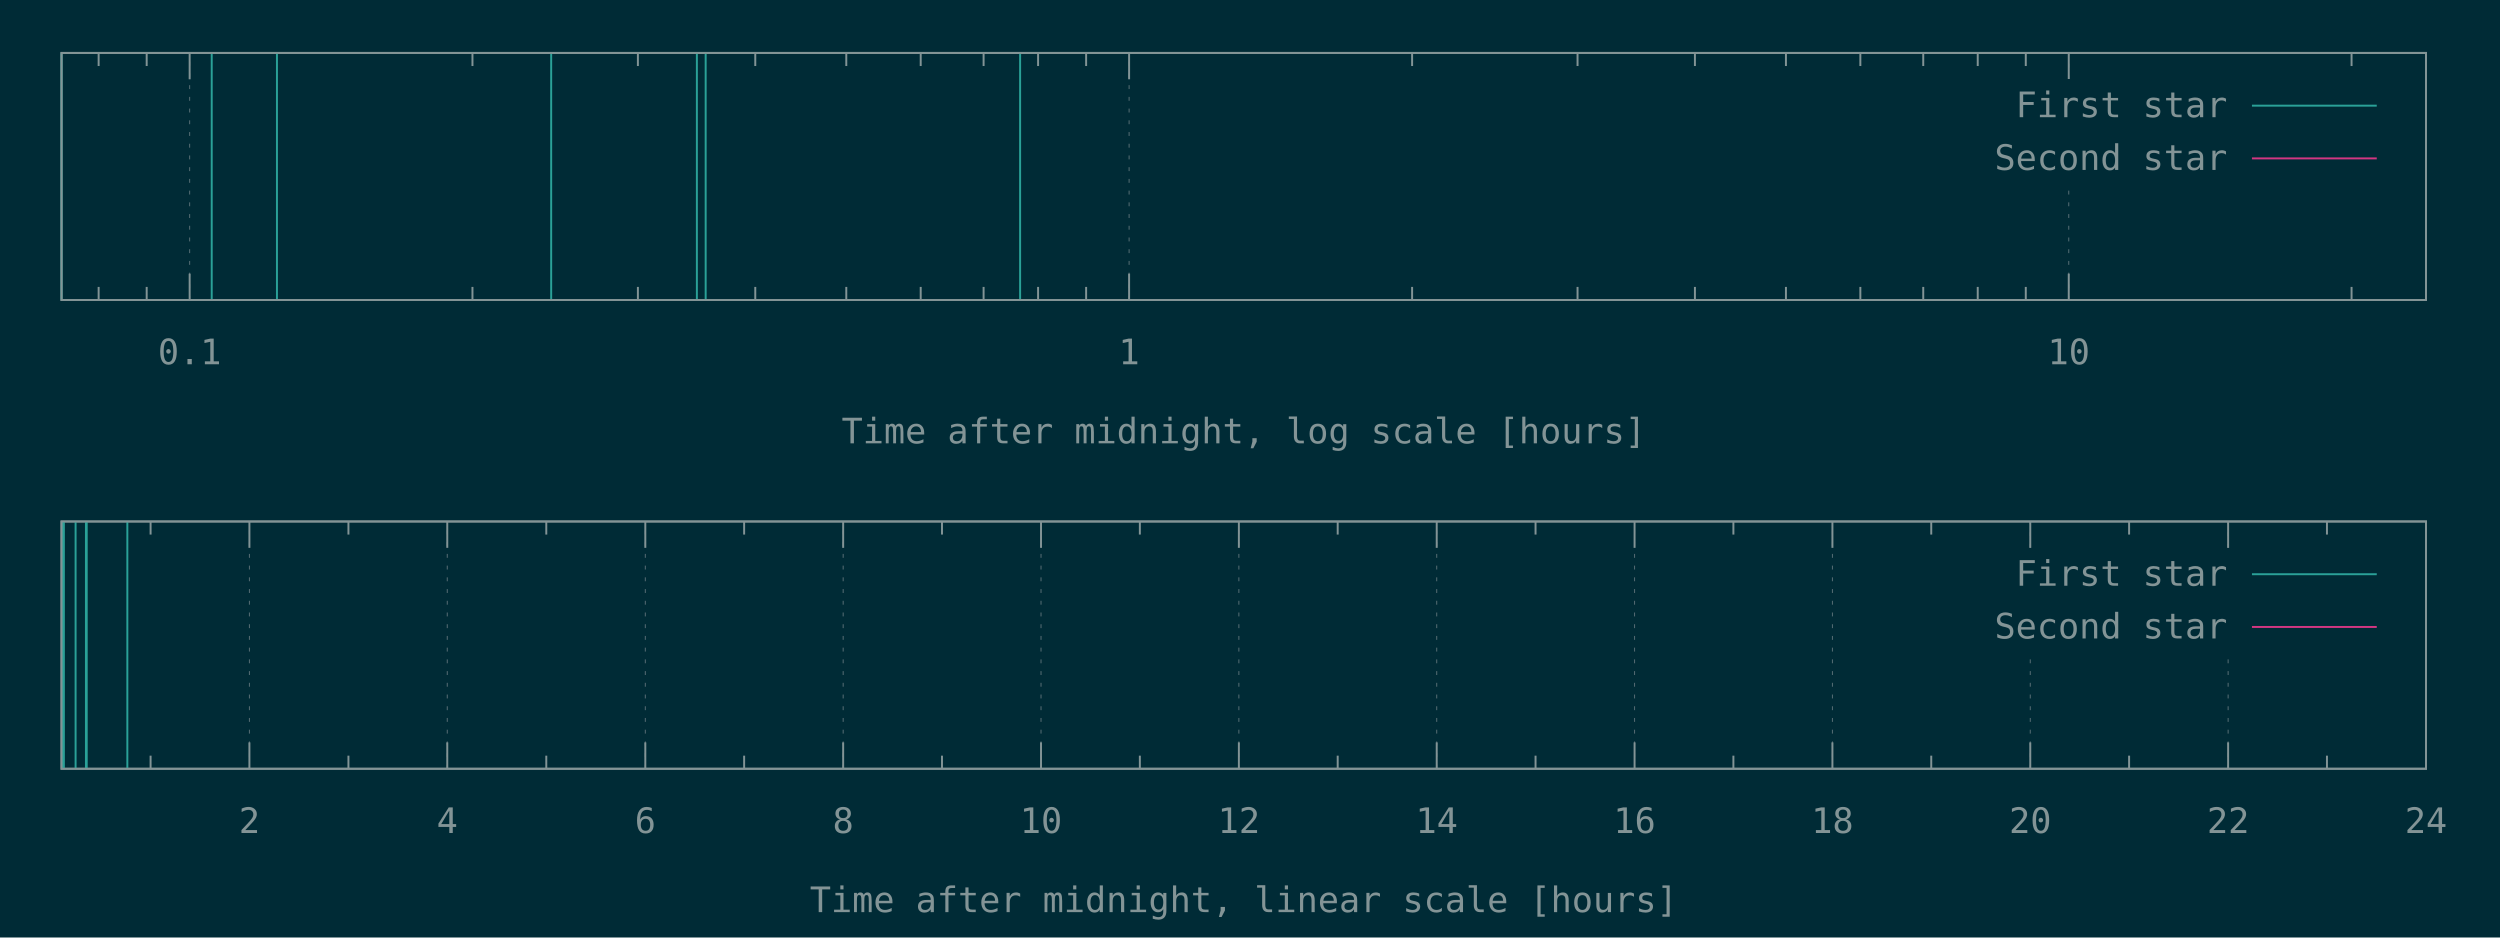
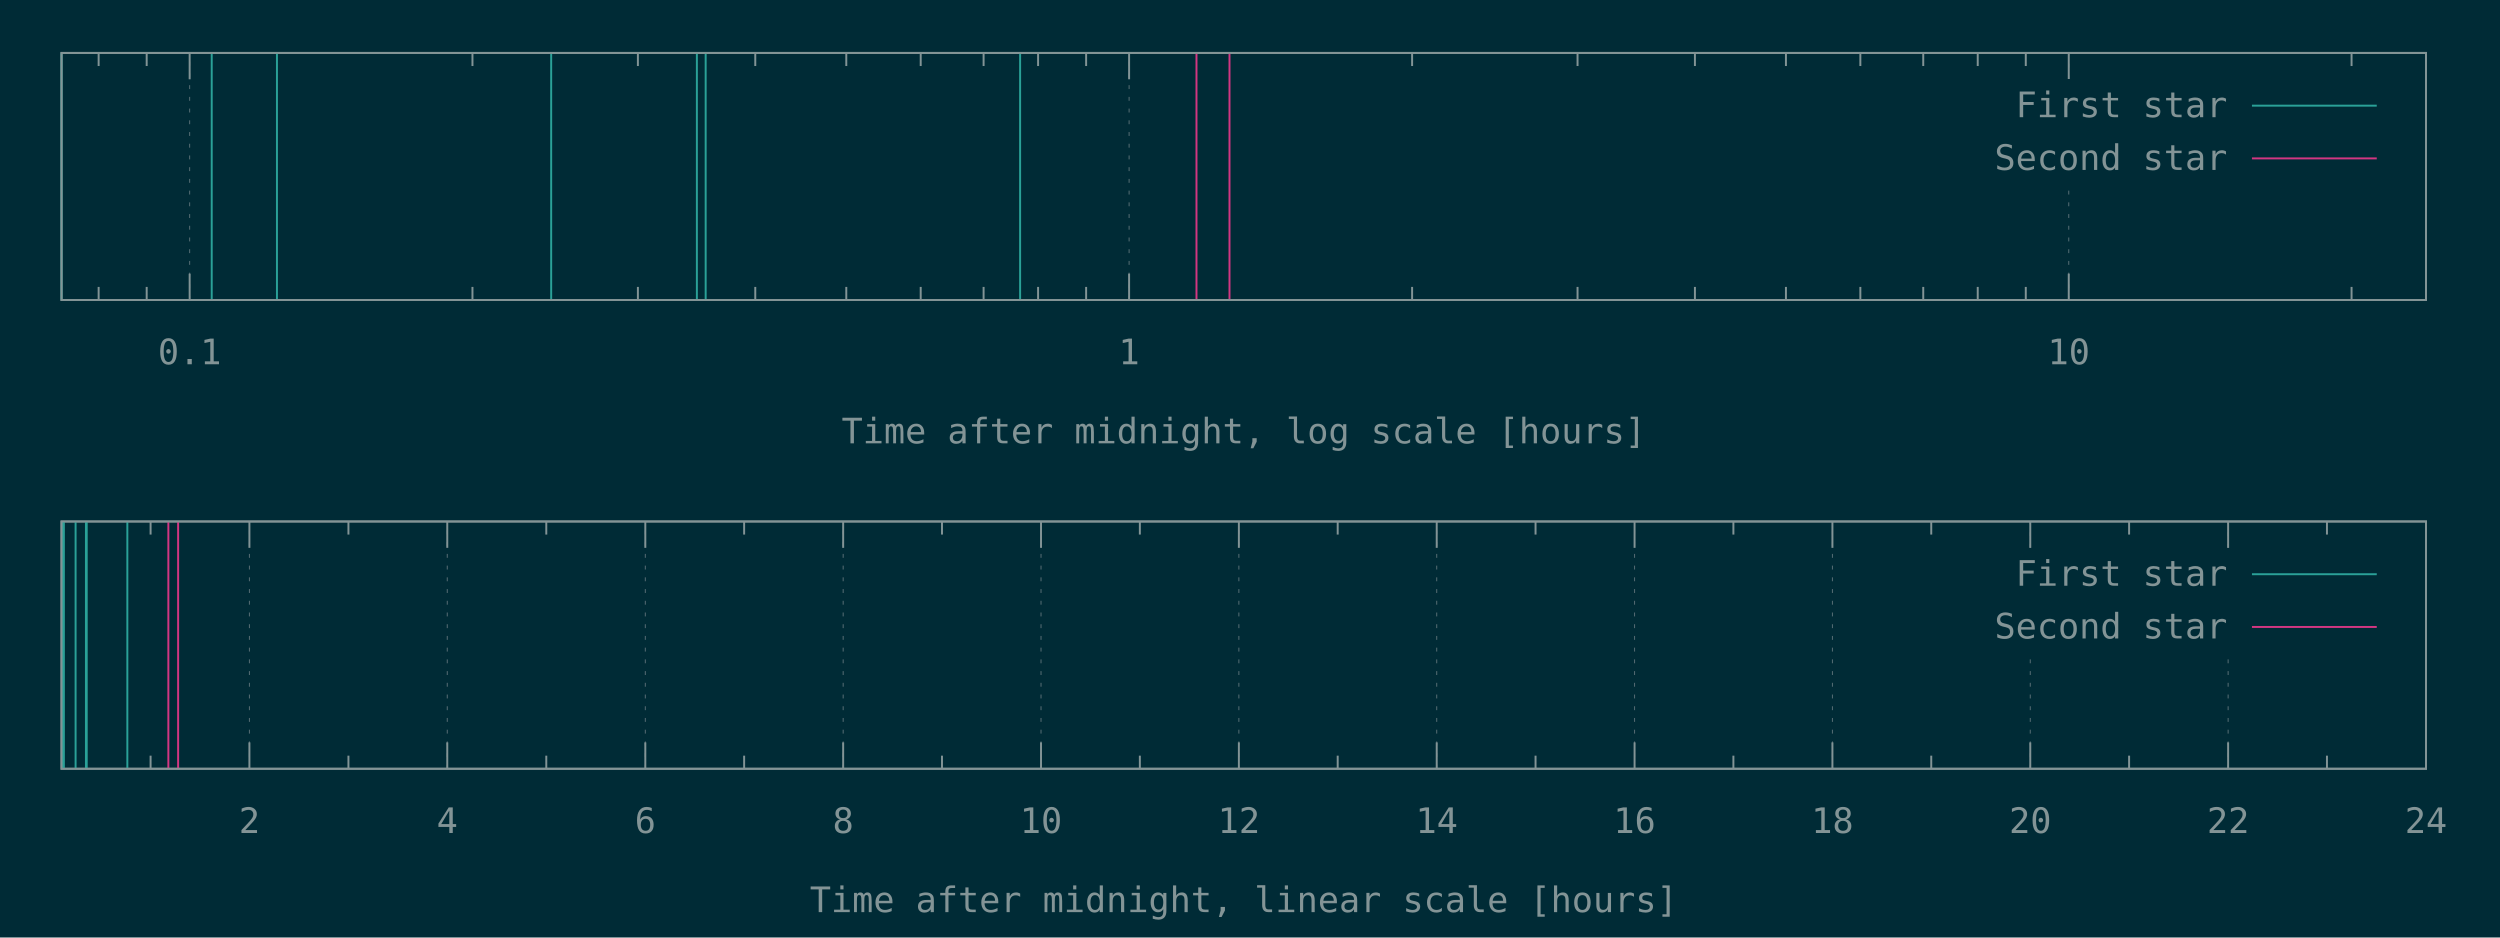
<svg xmlns="http://www.w3.org/2000/svg" xmlns:xlink="http://www.w3.org/1999/xlink" width="1280" height="480" viewBox="0 0 1280 480">
  <g id="gnuplot_canvas">
    <rect x="0" y="0" width="1280" height="480" fill="#002b36" />
    <defs>
      <circle id="gpDot" r="0.5" stroke-width="0.5" />
      <path id="gpPt0" stroke-width="0.148" stroke="currentColor" d="M-1,0 h2 M0,-1 v2" />
      <path id="gpPt1" stroke-width="0.148" stroke="currentColor" d="M-1,-1 L1,1 M1,-1 L-1,1" />
      <path id="gpPt2" stroke-width="0.148" stroke="currentColor" d="M-1,0 L1,0 M0,-1 L0,1 M-1,-1 L1,1 M-1,1 L1,-1" />
      <rect id="gpPt3" stroke-width="0.148" stroke="currentColor" x="-1" y="-1" width="2" height="2" />
      <rect id="gpPt4" stroke-width="0.148" stroke="currentColor" fill="currentColor" x="-1" y="-1" width="2" height="2" />
      <circle id="gpPt5" stroke-width="0.148" stroke="currentColor" cx="0" cy="0" r="1" />
      <use xlink:href="#gpPt5" id="gpPt6" fill="currentColor" stroke="none" />
      <path id="gpPt7" stroke-width="0.148" stroke="currentColor" d="M0,-1.33 L-1.33,0.67 L1.33,0.67 z" />
      <use xlink:href="#gpPt7" id="gpPt8" fill="currentColor" stroke="none" />
      <use xlink:href="#gpPt7" id="gpPt9" stroke="currentColor" transform="rotate(180)" />
      <use xlink:href="#gpPt9" id="gpPt10" fill="currentColor" stroke="none" />
      <use xlink:href="#gpPt3" id="gpPt11" stroke="currentColor" transform="rotate(45)" />
      <use xlink:href="#gpPt11" id="gpPt12" fill="currentColor" stroke="none" />
      <path id="gpPt13" stroke-width="0.148" stroke="currentColor" d="M0,1.330 L1.265,0.411 L0.782,-1.067 L-0.782,-1.076 L-1.265,0.411 z" />
      <use xlink:href="#gpPt13" id="gpPt14" fill="currentColor" stroke="none" />
      <filter id="textbox" filterUnits="objectBoundingBox" x="0" y="0" height="1" width="1">
        <feFlood flood-color="#002B36" flood-opacity="1" result="bgnd" />
        <feComposite in="SourceGraphic" in2="bgnd" operator="atop" />
      </filter>
      <filter id="greybox" filterUnits="objectBoundingBox" x="0" y="0" height="1" width="1">
        <feFlood flood-color="lightgrey" flood-opacity="1" result="grey" />
        <feComposite in="SourceGraphic" in2="grey" operator="atop" />
      </filter>
    </defs>
    <g fill="none" color="#002B36" stroke="currentColor" stroke-width="1.00" stroke-linecap="butt" stroke-linejoin="miter">
</g>
    <g fill="none" color="black" stroke="currentColor" stroke-width="1.00" stroke-linecap="butt" stroke-linejoin="miter">
      <path stroke="rgb(131, 148, 150)" d="M50.5,153.6 L50.5,146.9 M50.5,27.1 L50.5,33.8 M75.1,153.6 L75.1,146.9 M75.1,27.1 L75.1,33.8    " />
    </g>
    <g fill="none" color="black" stroke="rgb(131, 148, 150)" stroke-width="0.50" stroke-linecap="butt" stroke-linejoin="miter">
</g>
    <g fill="none" color="gray" stroke="currentColor" stroke-width="0.50" stroke-linecap="butt" stroke-linejoin="miter">
      <path stroke="rgb( 88, 110, 117)" stroke-dasharray="2,4" class="gridline" d="M97.1,153.6 L97.1,27.1  " />
    </g>
    <g fill="none" color="gray" stroke="rgb( 88, 110, 117)" stroke-width="1.00" stroke-linecap="butt" stroke-linejoin="miter">
</g>
    <g fill="none" color="black" stroke="currentColor" stroke-width="1.00" stroke-linecap="butt" stroke-linejoin="miter">
      <path stroke="rgb(131, 148, 150)" d="M97.1,153.6 L97.1,140.1 M97.1,27.1 L97.1,40.6  " />
      <g transform="translate(97.1,186.5)" stroke="none" fill="rgb(131,148,150)" font-family="Inconsolata" font-size="18.00" text-anchor="middle">
        <text>
          <tspan font-family="Inconsolata"> 0.1</tspan>
        </text>
      </g>
    </g>
    <g fill="none" color="black" stroke="currentColor" stroke-width="1.00" stroke-linecap="butt" stroke-linejoin="miter">
      <path stroke="rgb(131, 148, 150)" d="M241.9,153.6 L241.9,146.9 M241.9,27.1 L241.9,33.8 M326.6,153.6 L326.6,146.9 M326.6,27.1 L326.6,33.8   M386.7,153.6 L386.7,146.9 M386.7,27.1 L386.7,33.8 M433.3,153.6 L433.3,146.9 M433.3,27.1 L433.3,33.8   M471.4,153.6 L471.4,146.9 M471.4,27.1 L471.4,33.8 M503.6,153.6 L503.6,146.9 M503.6,27.1 L503.6,33.8   M531.5,153.6 L531.5,146.9 M531.5,27.1 L531.5,33.8 M556.1,153.6 L556.1,146.9 M556.1,27.1 L556.1,33.8    " />
    </g>
    <g fill="none" color="black" stroke="rgb(131, 148, 150)" stroke-width="0.50" stroke-linecap="butt" stroke-linejoin="miter">
</g>
    <g fill="none" color="gray" stroke="currentColor" stroke-width="0.50" stroke-linecap="butt" stroke-linejoin="miter">
      <path stroke="rgb( 88, 110, 117)" stroke-dasharray="2,4" class="gridline" d="M578.1,153.6 L578.1,27.1  " />
    </g>
    <g fill="none" color="gray" stroke="rgb( 88, 110, 117)" stroke-width="1.00" stroke-linecap="butt" stroke-linejoin="miter">
</g>
    <g fill="none" color="black" stroke="currentColor" stroke-width="1.00" stroke-linecap="butt" stroke-linejoin="miter">
      <path stroke="rgb(131, 148, 150)" d="M578.1,153.6 L578.1,140.1 M578.1,27.1 L578.1,40.6  " />
      <g transform="translate(578.1,186.5)" stroke="none" fill="rgb(131,148,150)" font-family="Inconsolata" font-size="18.00" text-anchor="middle">
        <text>
          <tspan font-family="Inconsolata"> 1</tspan>
        </text>
      </g>
    </g>
    <g fill="none" color="black" stroke="currentColor" stroke-width="1.00" stroke-linecap="butt" stroke-linejoin="miter">
      <path stroke="rgb(131, 148, 150)" d="M723.0,153.6 L723.0,146.9 M723.0,27.1 L723.0,33.8 M807.7,153.6 L807.7,146.9 M807.7,27.1 L807.7,33.8   M867.8,153.6 L867.8,146.9 M867.8,27.1 L867.8,33.8 M914.4,153.6 L914.4,146.9 M914.4,27.1 L914.4,33.8   M952.5,153.6 L952.5,146.9 M952.5,27.1 L952.5,33.8 M984.7,153.6 L984.7,146.9 M984.7,27.1 L984.7,33.8   M1012.6,153.6 L1012.6,146.9 M1012.6,27.1 L1012.6,33.8 M1037.2,153.6 L1037.2,146.9 M1037.2,27.1 L1037.2,33.8    " />
    </g>
    <g fill="none" color="black" stroke="rgb(131, 148, 150)" stroke-width="0.50" stroke-linecap="butt" stroke-linejoin="miter">
</g>
    <g fill="none" color="gray" stroke="currentColor" stroke-width="0.50" stroke-linecap="butt" stroke-linejoin="miter">
      <path stroke="rgb( 88, 110, 117)" stroke-dasharray="2,4" class="gridline" d="M1059.2,153.6 L1059.2,94.6 M1059.2,40.6 L1059.2,27.1  " />
    </g>
    <g fill="none" color="gray" stroke="rgb( 88, 110, 117)" stroke-width="1.00" stroke-linecap="butt" stroke-linejoin="miter">
</g>
    <g fill="none" color="black" stroke="currentColor" stroke-width="1.00" stroke-linecap="butt" stroke-linejoin="miter">
      <path stroke="rgb(131, 148, 150)" d="M1059.2,153.6 L1059.2,140.1 M1059.2,27.1 L1059.2,40.6  " />
      <g transform="translate(1059.2,186.5)" stroke="none" fill="rgb(131,148,150)" font-family="Inconsolata" font-size="18.00" text-anchor="middle">
        <text>
          <tspan font-family="Inconsolata"> 10</tspan>
        </text>
      </g>
    </g>
    <g fill="none" color="black" stroke="currentColor" stroke-width="1.00" stroke-linecap="butt" stroke-linejoin="miter">
      <path stroke="rgb(131, 148, 150)" d="M1204.0,153.6 L1204.0,146.9 M1204.0,27.1 L1204.0,33.8  " />
    </g>
    <g fill="none" color="black" stroke="currentColor" stroke-width="1.00" stroke-linecap="butt" stroke-linejoin="miter">
      <path stroke="rgb(131, 148, 150)" d="M31.5,27.1 L31.5,153.6 L1242.1,153.6 L1242.1,27.1 L31.5,27.1 Z  " />
    </g>
    <g fill="none" color="black" stroke="currentColor" stroke-width="1.00" stroke-linecap="butt" stroke-linejoin="miter">
      <g transform="translate(636.8,227.0)" stroke="none" fill="rgb(131,148,150)" font-family="Inconsolata" font-size="18.00" text-anchor="middle">
        <text>
          <tspan font-family="Inconsolata">Time after midnight, log scale [hours]</tspan>
        </text>
      </g>
    </g>
    <g fill="none" color="black" stroke="currentColor" stroke-width="1.00" stroke-linecap="butt" stroke-linejoin="miter">
</g>
    <g id="gnuplot_plot_1a">
      <g fill="none" color="black" stroke="currentColor" stroke-width="1.00" stroke-linecap="butt" stroke-linejoin="miter">
        <path stroke="rgb( 42, 161, 152)" d="M31.5,153.6 L31.5,27.1 M108.4,153.6 L108.4,27.1 M141.8,153.6 L141.8,27.1 M282.2,153.6 L282.2,27.1   M356.8,153.6 L356.8,27.1 M361.3,153.6 L361.3,27.1 M522.3,153.6 L522.3,27.1  " />
      </g>
    </g>
    <g id="gnuplot_plot_2a">
      <g fill="none" color="black" stroke="currentColor" stroke-width="1.00" stroke-linecap="butt" stroke-linejoin="miter">
- </g>
+         <path stroke="rgb(211,  54, 130)" d="M612.6,153.6 L612.6,27.1 M629.5,153.6 L629.5,27.1  " />
+       </g>
    </g>
    <g stroke="none" shape-rendering="crispEdges">
      <polygon fill="#002B36" points="1001.8,94.6 1229.5,94.6 1229.5,40.6 1001.8,40.6 " />
    </g>
    <g id="gnuplot_plot_1a">
      <g fill="none" color="black" stroke="currentColor" stroke-width="1.00" stroke-linecap="butt" stroke-linejoin="miter">
        <g transform="translate(1140.4,60.0)" stroke="none" fill="rgb(131,148,150)" font-family="Inconsolata" font-size="18.00" text-anchor="end">
          <text>
            <tspan font-family="Inconsolata">First star</tspan>
          </text>
        </g>
      </g>
      <g fill="none" color="black" stroke="currentColor" stroke-width="1.00" stroke-linecap="butt" stroke-linejoin="miter">
        <path stroke="rgb( 42, 161, 152)" d="M1153.0,54.1 L1216.9,54.1  " />
      </g>
    </g>
    <g id="gnuplot_plot_2a">
      <g fill="none" color="black" stroke="currentColor" stroke-width="1.00" stroke-linecap="butt" stroke-linejoin="miter">
        <g transform="translate(1140.4,87.0)" stroke="none" fill="rgb(131,148,150)" font-family="Inconsolata" font-size="18.00" text-anchor="end">
          <text>
            <tspan font-family="Inconsolata">Second star</tspan>
          </text>
        </g>
      </g>
      <g fill="none" color="black" stroke="currentColor" stroke-width="1.00" stroke-linecap="butt" stroke-linejoin="miter">
        <path stroke="rgb(211,  54, 130)" d="M1153.0,81.1 L1216.9,81.1  " />
      </g>
    </g>
    <g fill="none" color="#002B36" stroke="rgb(211,  54, 130)" stroke-width="2.00" stroke-linecap="butt" stroke-linejoin="miter">
</g>
    <g fill="none" color="black" stroke="currentColor" stroke-width="2.00" stroke-linecap="butt" stroke-linejoin="miter">
</g>
    <g fill="none" color="black" stroke="black" stroke-width="1.00" stroke-linecap="butt" stroke-linejoin="miter">
</g>
    <g fill="none" color="black" stroke="currentColor" stroke-width="1.00" stroke-linecap="butt" stroke-linejoin="miter">
      <path stroke="rgb(131, 148, 150)" d="M31.5,27.1 L31.5,153.6 L1242.1,153.6 L1242.1,27.1 L31.5,27.1 Z  " />
    </g>
    <g fill="none" color="black" stroke="currentColor" stroke-width="1.00" stroke-linecap="butt" stroke-linejoin="miter">
</g>
    <g fill="none" color="black" stroke="currentColor" stroke-width="1.00" stroke-linecap="butt" stroke-linejoin="miter">
      <path stroke="rgb(131, 148, 150)" d="M77.1,393.6 L77.1,386.9 M77.1,267.0 L77.1,273.7  " />
    </g>
    <g fill="none" color="black" stroke="rgb(131, 148, 150)" stroke-width="0.50" stroke-linecap="butt" stroke-linejoin="miter">
</g>
    <g fill="none" color="gray" stroke="currentColor" stroke-width="0.50" stroke-linecap="butt" stroke-linejoin="miter">
      <path stroke="rgb( 88, 110, 117)" stroke-dasharray="2,4" class="gridline" d="M127.7,393.6 L127.7,267.0  " />
    </g>
    <g fill="none" color="gray" stroke="rgb( 88, 110, 117)" stroke-width="1.00" stroke-linecap="butt" stroke-linejoin="miter">
</g>
    <g fill="none" color="black" stroke="currentColor" stroke-width="1.00" stroke-linecap="butt" stroke-linejoin="miter">
      <path stroke="rgb(131, 148, 150)" d="M127.7,393.6 L127.7,380.1 M127.7,267.0 L127.7,280.5  " />
      <g transform="translate(127.7,426.5)" stroke="none" fill="rgb(131,148,150)" font-family="Inconsolata" font-size="18.00" text-anchor="middle">
        <text>
          <tspan font-family="Inconsolata"> 2</tspan>
        </text>
      </g>
    </g>
    <g fill="none" color="black" stroke="currentColor" stroke-width="1.00" stroke-linecap="butt" stroke-linejoin="miter">
      <path stroke="rgb(131, 148, 150)" d="M178.4,393.6 L178.4,386.9 M178.4,267.0 L178.4,273.7  " />
    </g>
    <g fill="none" color="black" stroke="rgb(131, 148, 150)" stroke-width="0.50" stroke-linecap="butt" stroke-linejoin="miter">
</g>
    <g fill="none" color="gray" stroke="currentColor" stroke-width="0.50" stroke-linecap="butt" stroke-linejoin="miter">
      <path stroke="rgb( 88, 110, 117)" stroke-dasharray="2,4" class="gridline" d="M229.0,393.6 L229.0,267.0  " />
    </g>
    <g fill="none" color="gray" stroke="rgb( 88, 110, 117)" stroke-width="1.00" stroke-linecap="butt" stroke-linejoin="miter">
</g>
    <g fill="none" color="black" stroke="currentColor" stroke-width="1.00" stroke-linecap="butt" stroke-linejoin="miter">
      <path stroke="rgb(131, 148, 150)" d="M229.0,393.6 L229.0,380.1 M229.0,267.0 L229.0,280.5  " />
      <g transform="translate(229.0,426.5)" stroke="none" fill="rgb(131,148,150)" font-family="Inconsolata" font-size="18.00" text-anchor="middle">
        <text>
          <tspan font-family="Inconsolata"> 4</tspan>
        </text>
      </g>
    </g>
    <g fill="none" color="black" stroke="currentColor" stroke-width="1.00" stroke-linecap="butt" stroke-linejoin="miter">
      <path stroke="rgb(131, 148, 150)" d="M279.7,393.6 L279.7,386.9 M279.7,267.0 L279.7,273.7  " />
    </g>
    <g fill="none" color="black" stroke="rgb(131, 148, 150)" stroke-width="0.50" stroke-linecap="butt" stroke-linejoin="miter">
</g>
    <g fill="none" color="gray" stroke="currentColor" stroke-width="0.50" stroke-linecap="butt" stroke-linejoin="miter">
      <path stroke="rgb( 88, 110, 117)" stroke-dasharray="2,4" class="gridline" d="M330.4,393.6 L330.4,267.0  " />
    </g>
    <g fill="none" color="gray" stroke="rgb( 88, 110, 117)" stroke-width="1.00" stroke-linecap="butt" stroke-linejoin="miter">
</g>
    <g fill="none" color="black" stroke="currentColor" stroke-width="1.00" stroke-linecap="butt" stroke-linejoin="miter">
      <path stroke="rgb(131, 148, 150)" d="M330.4,393.6 L330.4,380.1 M330.4,267.0 L330.4,280.5  " />
      <g transform="translate(330.4,426.5)" stroke="none" fill="rgb(131,148,150)" font-family="Inconsolata" font-size="18.00" text-anchor="middle">
        <text>
          <tspan font-family="Inconsolata"> 6</tspan>
        </text>
      </g>
    </g>
    <g fill="none" color="black" stroke="currentColor" stroke-width="1.00" stroke-linecap="butt" stroke-linejoin="miter">
      <path stroke="rgb(131, 148, 150)" d="M381.0,393.6 L381.0,386.9 M381.0,267.0 L381.0,273.7  " />
    </g>
    <g fill="none" color="black" stroke="rgb(131, 148, 150)" stroke-width="0.50" stroke-linecap="butt" stroke-linejoin="miter">
</g>
    <g fill="none" color="gray" stroke="currentColor" stroke-width="0.50" stroke-linecap="butt" stroke-linejoin="miter">
      <path stroke="rgb( 88, 110, 117)" stroke-dasharray="2,4" class="gridline" d="M431.7,393.6 L431.7,267.0  " />
    </g>
    <g fill="none" color="gray" stroke="rgb( 88, 110, 117)" stroke-width="1.00" stroke-linecap="butt" stroke-linejoin="miter">
</g>
    <g fill="none" color="black" stroke="currentColor" stroke-width="1.00" stroke-linecap="butt" stroke-linejoin="miter">
      <path stroke="rgb(131, 148, 150)" d="M431.7,393.6 L431.7,380.1 M431.7,267.0 L431.7,280.5  " />
      <g transform="translate(431.7,426.5)" stroke="none" fill="rgb(131,148,150)" font-family="Inconsolata" font-size="18.00" text-anchor="middle">
        <text>
          <tspan font-family="Inconsolata"> 8</tspan>
        </text>
      </g>
    </g>
    <g fill="none" color="black" stroke="currentColor" stroke-width="1.00" stroke-linecap="butt" stroke-linejoin="miter">
      <path stroke="rgb(131, 148, 150)" d="M482.3,393.6 L482.3,386.9 M482.3,267.0 L482.3,273.7  " />
    </g>
    <g fill="none" color="black" stroke="rgb(131, 148, 150)" stroke-width="0.50" stroke-linecap="butt" stroke-linejoin="miter">
</g>
    <g fill="none" color="gray" stroke="currentColor" stroke-width="0.50" stroke-linecap="butt" stroke-linejoin="miter">
      <path stroke="rgb( 88, 110, 117)" stroke-dasharray="2,4" class="gridline" d="M533.0,393.6 L533.0,267.0  " />
    </g>
    <g fill="none" color="gray" stroke="rgb( 88, 110, 117)" stroke-width="1.00" stroke-linecap="butt" stroke-linejoin="miter">
</g>
    <g fill="none" color="black" stroke="currentColor" stroke-width="1.00" stroke-linecap="butt" stroke-linejoin="miter">
      <path stroke="rgb(131, 148, 150)" d="M533.0,393.6 L533.0,380.1 M533.0,267.0 L533.0,280.5  " />
      <g transform="translate(533.0,426.5)" stroke="none" fill="rgb(131,148,150)" font-family="Inconsolata" font-size="18.00" text-anchor="middle">
        <text>
          <tspan font-family="Inconsolata"> 10</tspan>
        </text>
      </g>
    </g>
    <g fill="none" color="black" stroke="currentColor" stroke-width="1.00" stroke-linecap="butt" stroke-linejoin="miter">
      <path stroke="rgb(131, 148, 150)" d="M583.6,393.6 L583.6,386.9 M583.6,267.0 L583.6,273.7  " />
    </g>
    <g fill="none" color="black" stroke="rgb(131, 148, 150)" stroke-width="0.50" stroke-linecap="butt" stroke-linejoin="miter">
</g>
    <g fill="none" color="gray" stroke="currentColor" stroke-width="0.50" stroke-linecap="butt" stroke-linejoin="miter">
      <path stroke="rgb( 88, 110, 117)" stroke-dasharray="2,4" class="gridline" d="M634.3,393.6 L634.3,267.0  " />
    </g>
    <g fill="none" color="gray" stroke="rgb( 88, 110, 117)" stroke-width="1.00" stroke-linecap="butt" stroke-linejoin="miter">
</g>
    <g fill="none" color="black" stroke="currentColor" stroke-width="1.00" stroke-linecap="butt" stroke-linejoin="miter">
      <path stroke="rgb(131, 148, 150)" d="M634.3,393.6 L634.3,380.1 M634.3,267.0 L634.3,280.5  " />
      <g transform="translate(634.3,426.5)" stroke="none" fill="rgb(131,148,150)" font-family="Inconsolata" font-size="18.00" text-anchor="middle">
        <text>
          <tspan font-family="Inconsolata"> 12</tspan>
        </text>
      </g>
    </g>
    <g fill="none" color="black" stroke="currentColor" stroke-width="1.00" stroke-linecap="butt" stroke-linejoin="miter">
      <path stroke="rgb(131, 148, 150)" d="M684.9,393.6 L684.9,386.9 M684.9,267.0 L684.9,273.7  " />
    </g>
    <g fill="none" color="black" stroke="rgb(131, 148, 150)" stroke-width="0.50" stroke-linecap="butt" stroke-linejoin="miter">
</g>
    <g fill="none" color="gray" stroke="currentColor" stroke-width="0.50" stroke-linecap="butt" stroke-linejoin="miter">
      <path stroke="rgb( 88, 110, 117)" stroke-dasharray="2,4" class="gridline" d="M735.6,393.6 L735.6,267.0  " />
    </g>
    <g fill="none" color="gray" stroke="rgb( 88, 110, 117)" stroke-width="1.00" stroke-linecap="butt" stroke-linejoin="miter">
</g>
    <g fill="none" color="black" stroke="currentColor" stroke-width="1.00" stroke-linecap="butt" stroke-linejoin="miter">
      <path stroke="rgb(131, 148, 150)" d="M735.6,393.6 L735.6,380.1 M735.6,267.0 L735.6,280.5  " />
      <g transform="translate(735.6,426.5)" stroke="none" fill="rgb(131,148,150)" font-family="Inconsolata" font-size="18.00" text-anchor="middle">
        <text>
          <tspan font-family="Inconsolata"> 14</tspan>
        </text>
      </g>
    </g>
    <g fill="none" color="black" stroke="currentColor" stroke-width="1.00" stroke-linecap="butt" stroke-linejoin="miter">
      <path stroke="rgb(131, 148, 150)" d="M786.2,393.6 L786.2,386.9 M786.2,267.0 L786.2,273.7  " />
    </g>
    <g fill="none" color="black" stroke="rgb(131, 148, 150)" stroke-width="0.50" stroke-linecap="butt" stroke-linejoin="miter">
</g>
    <g fill="none" color="gray" stroke="currentColor" stroke-width="0.50" stroke-linecap="butt" stroke-linejoin="miter">
      <path stroke="rgb( 88, 110, 117)" stroke-dasharray="2,4" class="gridline" d="M836.9,393.6 L836.9,267.0  " />
    </g>
    <g fill="none" color="gray" stroke="rgb( 88, 110, 117)" stroke-width="1.00" stroke-linecap="butt" stroke-linejoin="miter">
</g>
    <g fill="none" color="black" stroke="currentColor" stroke-width="1.00" stroke-linecap="butt" stroke-linejoin="miter">
      <path stroke="rgb(131, 148, 150)" d="M836.9,393.6 L836.9,380.1 M836.9,267.0 L836.9,280.5  " />
      <g transform="translate(836.9,426.5)" stroke="none" fill="rgb(131,148,150)" font-family="Inconsolata" font-size="18.00" text-anchor="middle">
        <text>
          <tspan font-family="Inconsolata"> 16</tspan>
        </text>
      </g>
    </g>
    <g fill="none" color="black" stroke="currentColor" stroke-width="1.00" stroke-linecap="butt" stroke-linejoin="miter">
      <path stroke="rgb(131, 148, 150)" d="M887.5,393.6 L887.5,386.9 M887.5,267.0 L887.5,273.7  " />
    </g>
    <g fill="none" color="black" stroke="rgb(131, 148, 150)" stroke-width="0.50" stroke-linecap="butt" stroke-linejoin="miter">
</g>
    <g fill="none" color="gray" stroke="currentColor" stroke-width="0.50" stroke-linecap="butt" stroke-linejoin="miter">
      <path stroke="rgb( 88, 110, 117)" stroke-dasharray="2,4" class="gridline" d="M938.2,393.6 L938.2,267.0  " />
    </g>
    <g fill="none" color="gray" stroke="rgb( 88, 110, 117)" stroke-width="1.00" stroke-linecap="butt" stroke-linejoin="miter">
</g>
    <g fill="none" color="black" stroke="currentColor" stroke-width="1.00" stroke-linecap="butt" stroke-linejoin="miter">
      <path stroke="rgb(131, 148, 150)" d="M938.2,393.6 L938.2,380.1 M938.2,267.0 L938.2,280.5  " />
      <g transform="translate(938.2,426.5)" stroke="none" fill="rgb(131,148,150)" font-family="Inconsolata" font-size="18.00" text-anchor="middle">
        <text>
          <tspan font-family="Inconsolata"> 18</tspan>
        </text>
      </g>
    </g>
    <g fill="none" color="black" stroke="currentColor" stroke-width="1.00" stroke-linecap="butt" stroke-linejoin="miter">
      <path stroke="rgb(131, 148, 150)" d="M988.8,393.6 L988.8,386.9 M988.8,267.0 L988.8,273.7  " />
    </g>
    <g fill="none" color="black" stroke="rgb(131, 148, 150)" stroke-width="0.50" stroke-linecap="butt" stroke-linejoin="miter">
</g>
    <g fill="none" color="gray" stroke="currentColor" stroke-width="0.50" stroke-linecap="butt" stroke-linejoin="miter">
      <path stroke="rgb( 88, 110, 117)" stroke-dasharray="2,4" class="gridline" d="M1039.5,393.6 L1039.5,334.5 M1039.5,280.5 L1039.5,267.0  " />
    </g>
    <g fill="none" color="gray" stroke="rgb( 88, 110, 117)" stroke-width="1.00" stroke-linecap="butt" stroke-linejoin="miter">
</g>
    <g fill="none" color="black" stroke="currentColor" stroke-width="1.00" stroke-linecap="butt" stroke-linejoin="miter">
      <path stroke="rgb(131, 148, 150)" d="M1039.5,393.6 L1039.5,380.1 M1039.5,267.0 L1039.5,280.5  " />
      <g transform="translate(1039.5,426.5)" stroke="none" fill="rgb(131,148,150)" font-family="Inconsolata" font-size="18.00" text-anchor="middle">
        <text>
          <tspan font-family="Inconsolata"> 20</tspan>
        </text>
      </g>
    </g>
    <g fill="none" color="black" stroke="currentColor" stroke-width="1.00" stroke-linecap="butt" stroke-linejoin="miter">
      <path stroke="rgb(131, 148, 150)" d="M1090.1,393.6 L1090.1,386.9 M1090.1,267.0 L1090.1,273.7  " />
    </g>
    <g fill="none" color="black" stroke="rgb(131, 148, 150)" stroke-width="0.50" stroke-linecap="butt" stroke-linejoin="miter">
</g>
    <g fill="none" color="gray" stroke="currentColor" stroke-width="0.50" stroke-linecap="butt" stroke-linejoin="miter">
      <path stroke="rgb( 88, 110, 117)" stroke-dasharray="2,4" class="gridline" d="M1140.8,393.6 L1140.8,334.5 M1140.8,280.5 L1140.8,267.0  " />
    </g>
    <g fill="none" color="gray" stroke="rgb( 88, 110, 117)" stroke-width="1.00" stroke-linecap="butt" stroke-linejoin="miter">
</g>
    <g fill="none" color="black" stroke="currentColor" stroke-width="1.00" stroke-linecap="butt" stroke-linejoin="miter">
      <path stroke="rgb(131, 148, 150)" d="M1140.8,393.6 L1140.8,380.1 M1140.8,267.0 L1140.8,280.5  " />
      <g transform="translate(1140.8,426.5)" stroke="none" fill="rgb(131,148,150)" font-family="Inconsolata" font-size="18.00" text-anchor="middle">
        <text>
          <tspan font-family="Inconsolata"> 22</tspan>
        </text>
      </g>
    </g>
    <g fill="none" color="black" stroke="currentColor" stroke-width="1.00" stroke-linecap="butt" stroke-linejoin="miter">
      <path stroke="rgb(131, 148, 150)" d="M1191.4,393.6 L1191.4,386.9 M1191.4,267.0 L1191.4,273.7  " />
    </g>
    <g fill="none" color="black" stroke="rgb(131, 148, 150)" stroke-width="0.50" stroke-linecap="butt" stroke-linejoin="miter">
</g>
    <g fill="none" color="gray" stroke="currentColor" stroke-width="0.50" stroke-linecap="butt" stroke-linejoin="miter">
      <path stroke="rgb( 88, 110, 117)" stroke-dasharray="2,4" class="gridline" d="M1242.1,393.6 L1242.1,267.0  " />
    </g>
    <g fill="none" color="gray" stroke="rgb( 88, 110, 117)" stroke-width="1.00" stroke-linecap="butt" stroke-linejoin="miter">
</g>
    <g fill="none" color="black" stroke="currentColor" stroke-width="1.00" stroke-linecap="butt" stroke-linejoin="miter">
      <path stroke="rgb(131, 148, 150)" d="M1242.1,393.6 L1242.1,380.1 M1242.1,267.0 L1242.1,280.5  " />
      <g transform="translate(1242.1,426.5)" stroke="none" fill="rgb(131,148,150)" font-family="Inconsolata" font-size="18.00" text-anchor="middle">
        <text>
          <tspan font-family="Inconsolata"> 24</tspan>
        </text>
      </g>
    </g>
    <g fill="none" color="black" stroke="currentColor" stroke-width="1.00" stroke-linecap="butt" stroke-linejoin="miter">
</g>
    <g fill="none" color="black" stroke="currentColor" stroke-width="1.00" stroke-linecap="butt" stroke-linejoin="miter">
      <path stroke="rgb(131, 148, 150)" d="M31.5,267.0 L31.5,393.6 L1242.1,393.6 L1242.1,267.0 L31.5,267.0 Z  " />
    </g>
    <g fill="none" color="black" stroke="currentColor" stroke-width="1.00" stroke-linecap="butt" stroke-linejoin="miter">
      <g transform="translate(636.8,467.0)" stroke="none" fill="rgb(131,148,150)" font-family="Inconsolata" font-size="18.00" text-anchor="middle">
        <text>
          <tspan font-family="Inconsolata">Time after midnight, linear scale [hours]</tspan>
        </text>
      </g>
    </g>
    <g fill="none" color="black" stroke="currentColor" stroke-width="1.00" stroke-linecap="butt" stroke-linejoin="miter">
</g>
    <g id="gnuplot_plot_1b">
      <g fill="none" color="black" stroke="currentColor" stroke-width="1.00" stroke-linecap="butt" stroke-linejoin="miter">
        <path stroke="rgb( 42, 161, 152)" d="M31.8,393.6 L31.8,267.0 M32.7,393.6 L32.7,267.0 M38.7,393.6 L38.7,267.0 M44.0,393.6 L44.0,267.0   M44.4,393.6 L44.4,267.0 M65.2,393.6 L65.2,267.0  " />
      </g>
    </g>
    <g id="gnuplot_plot_2b">
      <g fill="none" color="black" stroke="currentColor" stroke-width="1.00" stroke-linecap="butt" stroke-linejoin="miter">
- </g>
+         <path stroke="rgb(211,  54, 130)" d="M86.2,393.6 L86.2,267.0 M91.2,393.6 L91.2,267.0  " />
+       </g>
    </g>
    <g stroke="none" shape-rendering="crispEdges">
      <polygon fill="#002B36" points="1001.8,334.5 1229.5,334.5 1229.5,280.5 1001.8,280.5 " />
    </g>
    <g id="gnuplot_plot_1b">
      <g fill="none" color="black" stroke="currentColor" stroke-width="1.00" stroke-linecap="butt" stroke-linejoin="miter">
        <g transform="translate(1140.4,299.9)" stroke="none" fill="rgb(131,148,150)" font-family="Inconsolata" font-size="18.00" text-anchor="end">
          <text>
            <tspan font-family="Inconsolata">First star</tspan>
          </text>
        </g>
      </g>
      <g fill="none" color="black" stroke="currentColor" stroke-width="1.00" stroke-linecap="butt" stroke-linejoin="miter">
        <path stroke="rgb( 42, 161, 152)" d="M1153.0,294.0 L1216.9,294.0  " />
      </g>
    </g>
    <g id="gnuplot_plot_2b">
      <g fill="none" color="black" stroke="currentColor" stroke-width="1.00" stroke-linecap="butt" stroke-linejoin="miter">
        <g transform="translate(1140.4,326.9)" stroke="none" fill="rgb(131,148,150)" font-family="Inconsolata" font-size="18.00" text-anchor="end">
          <text>
            <tspan font-family="Inconsolata">Second star</tspan>
          </text>
        </g>
      </g>
      <g fill="none" color="black" stroke="currentColor" stroke-width="1.00" stroke-linecap="butt" stroke-linejoin="miter">
        <path stroke="rgb(211,  54, 130)" d="M1153.0,321.0 L1216.9,321.0  " />
      </g>
    </g>
    <g fill="none" color="#002B36" stroke="rgb(211,  54, 130)" stroke-width="2.00" stroke-linecap="butt" stroke-linejoin="miter">
</g>
    <g fill="none" color="black" stroke="currentColor" stroke-width="2.00" stroke-linecap="butt" stroke-linejoin="miter">
</g>
    <g fill="none" color="black" stroke="black" stroke-width="1.00" stroke-linecap="butt" stroke-linejoin="miter">
</g>
    <g fill="none" color="black" stroke="currentColor" stroke-width="1.00" stroke-linecap="butt" stroke-linejoin="miter">
      <path stroke="rgb(131, 148, 150)" d="M31.5,267.0 L31.5,393.6 L1242.1,393.6 L1242.1,267.0 L31.5,267.0 Z  " />
    </g>
    <g fill="none" color="black" stroke="currentColor" stroke-width="1.00" stroke-linecap="butt" stroke-linejoin="miter">
</g>
  </g>
</svg>
